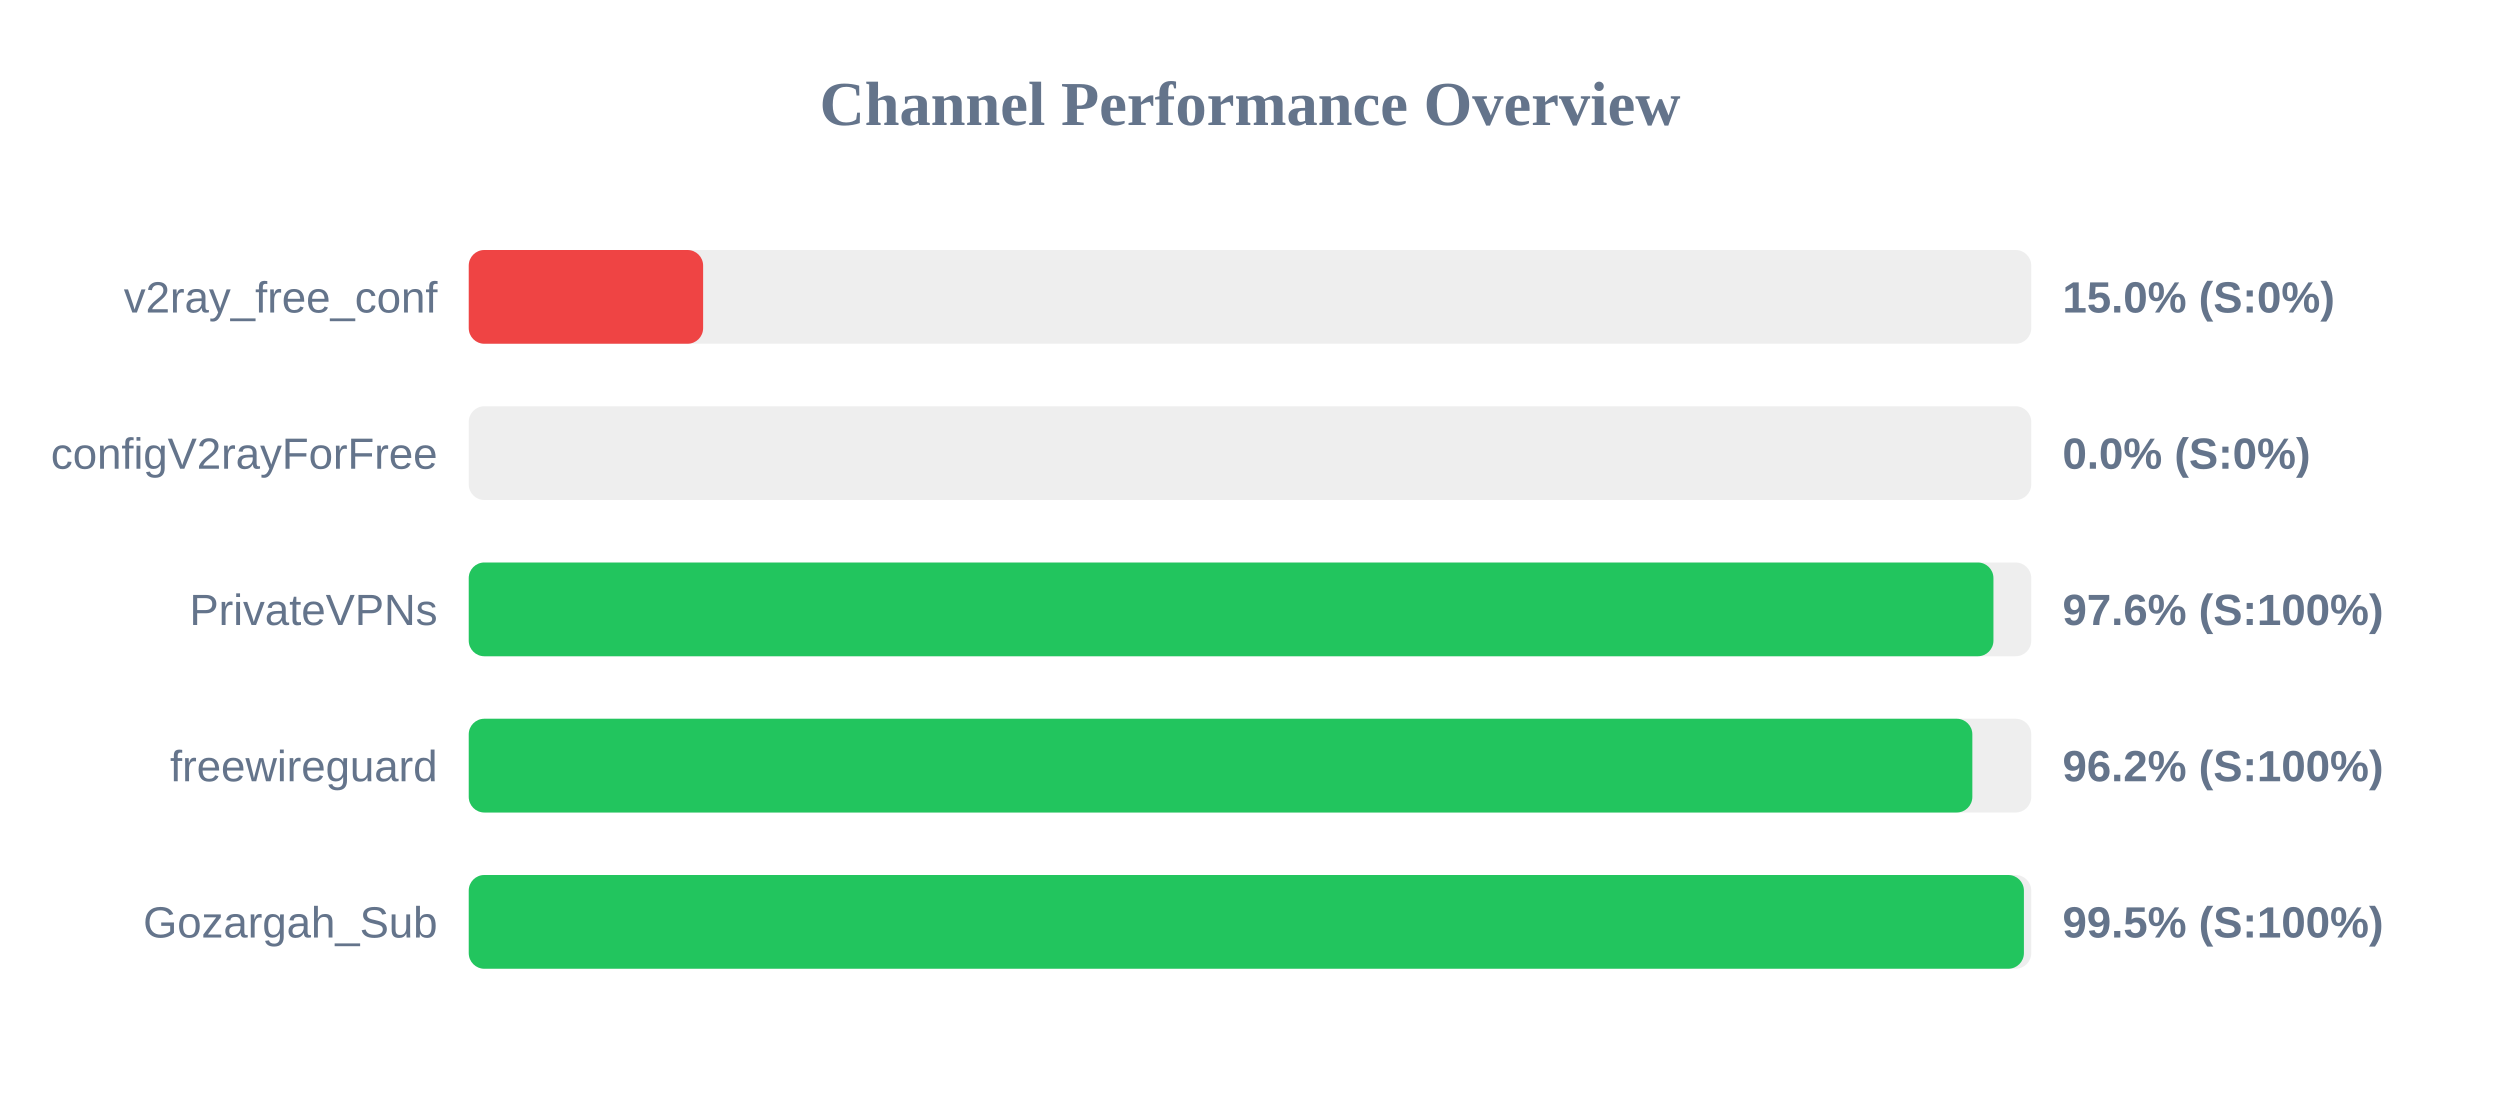
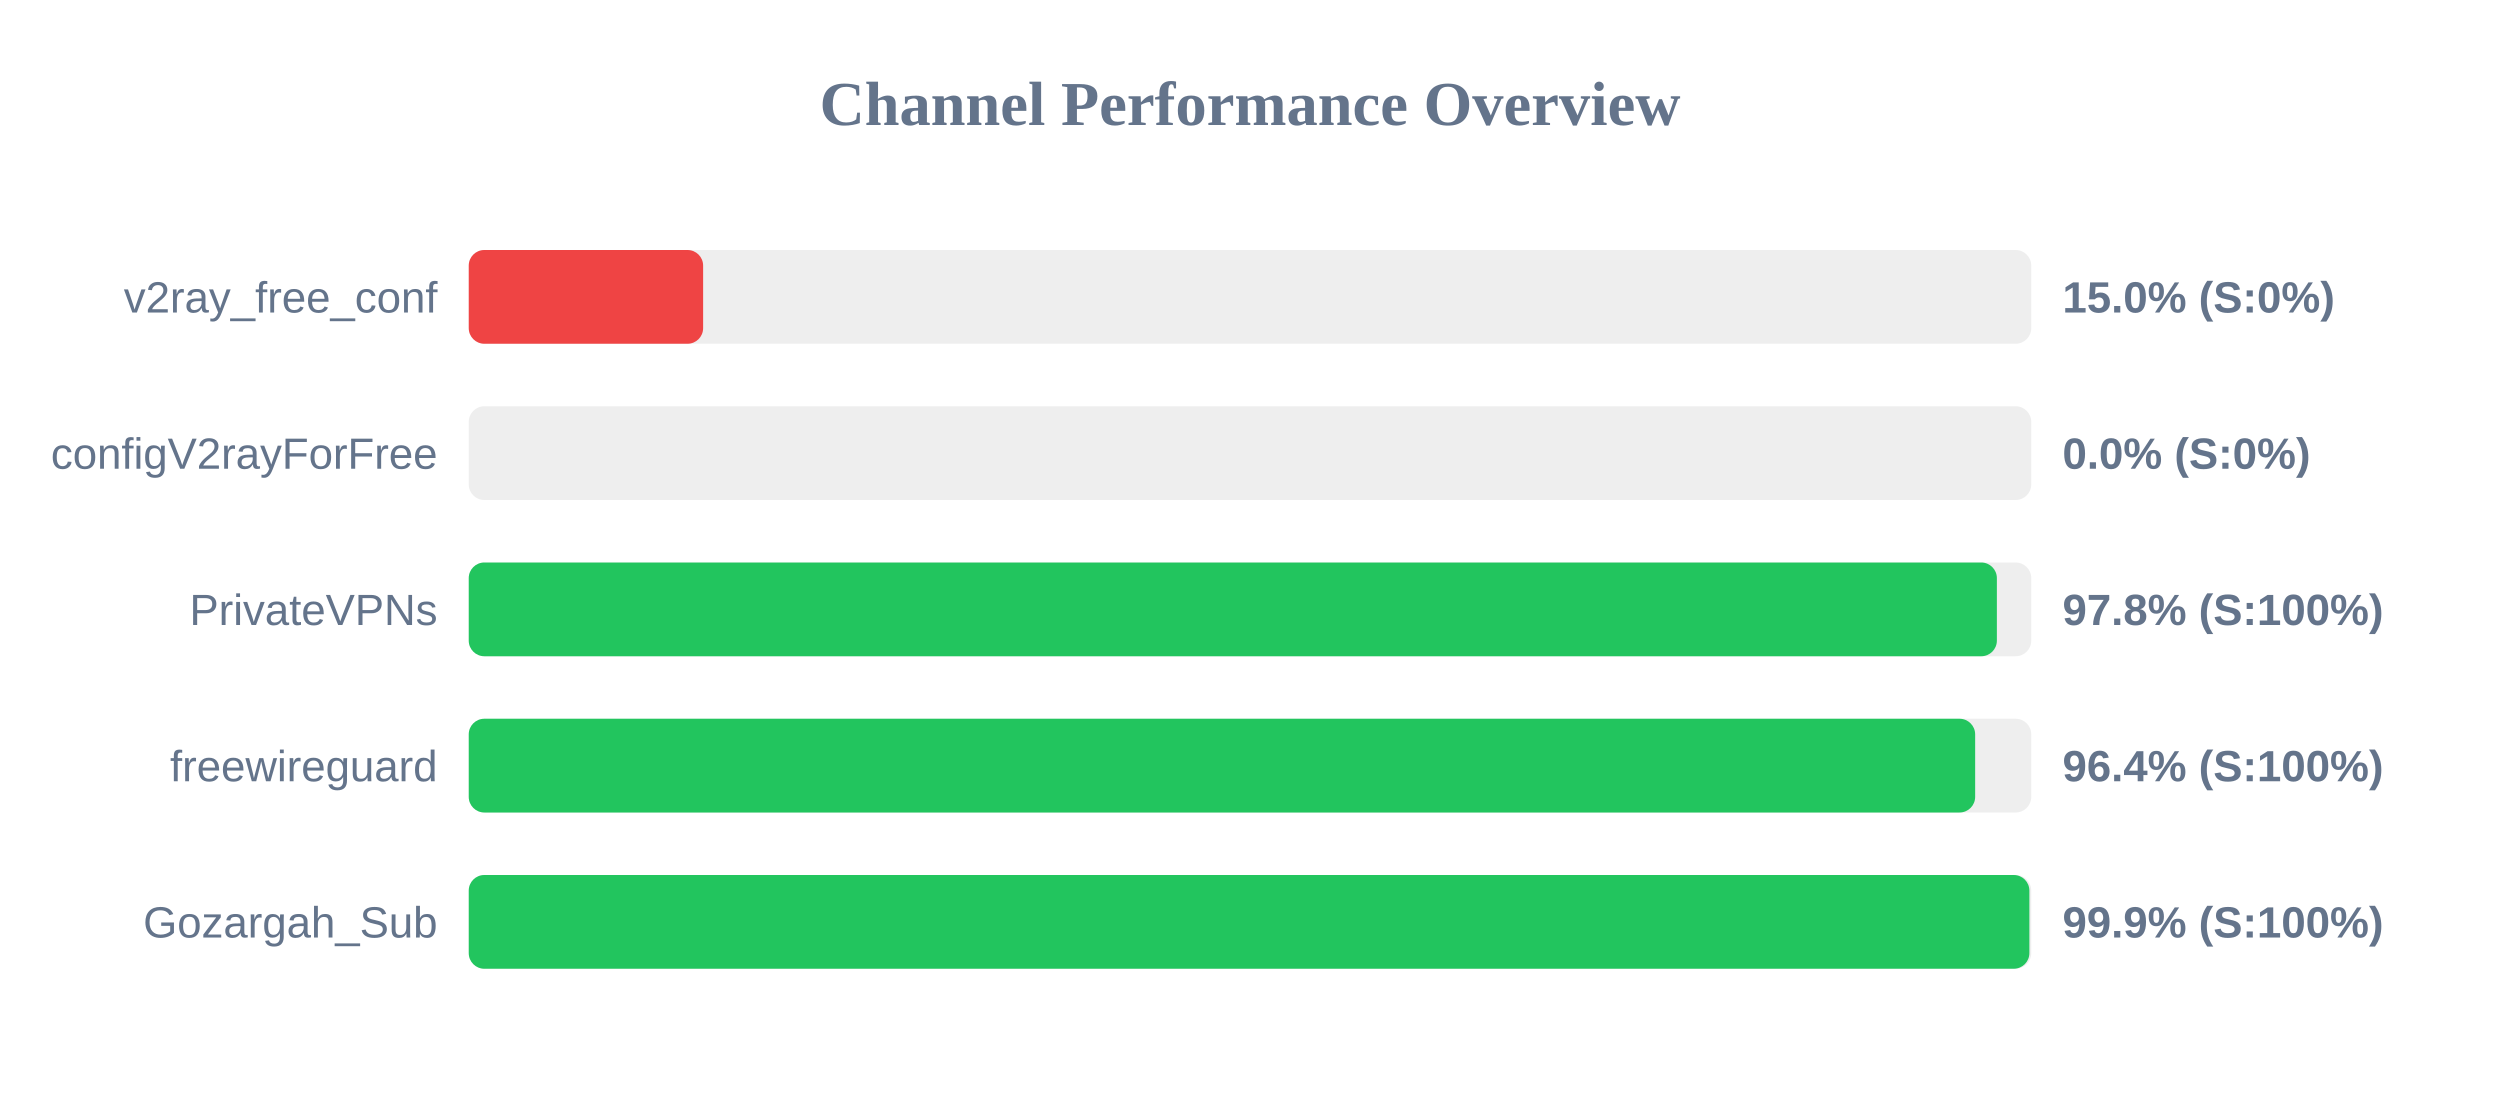
<svg xmlns="http://www.w3.org/2000/svg" width="800" height="350" version="1.1">
  <style>
        .row { font: 14px Arial; fill: #64748b; }
        .score { font: bold 14px Arial; fill: #64748b; }
    </style>
  <text x="400" y="40" text-anchor="middle" font-size="20px" font-weight="bold" fill="#64748b">Channel Performance Overview</text>
  <rect x="150" y="80" width="500" height="30" fill="#eee" rx="5" />
  <rect x="150" y="80" width="75.0" height="30" fill="#ef4444" rx="5" />
  <text x="140" y="100" text-anchor="end" class="row">v2ray_free_conf</text>
  <text x="660" y="100" text-anchor="start" class="score">15.0% (S:0%)</text>
  <rect x="150" y="130" width="500" height="30" fill="#eee" rx="5" />
  <rect x="150" y="130" width="0.0" height="30" fill="#ef4444" rx="5" />
  <text x="140" y="150" text-anchor="end" class="row">configV2rayForFree</text>
  <text x="660" y="150" text-anchor="start" class="score">0.0% (S:0%)</text>
  <rect x="150" y="180" width="500" height="30" fill="#eee" rx="5" />
-   <rect x="150" y="180" width="487.9" height="30" fill="#22c55e" rx="5" />
+   <rect x="150" y="180" width="489.0" height="30" fill="#22c55e" rx="5" />
  <text x="140" y="200" text-anchor="end" class="row">PrivateVPNs</text>
-   <text x="660" y="200" text-anchor="start" class="score">97.6% (S:100%)</text>
+   <text x="660" y="200" text-anchor="start" class="score">97.8% (S:100%)</text>
  <rect x="150" y="230" width="500" height="30" fill="#eee" rx="5" />
-   <rect x="150" y="230" width="481.15" height="30" fill="#22c55e" rx="5" />
+   <rect x="150" y="230" width="482.05" height="30" fill="#22c55e" rx="5" />
  <text x="140" y="250" text-anchor="end" class="row">freewireguard</text>
-   <text x="660" y="250" text-anchor="start" class="score">96.2% (S:100%)</text>
+   <text x="660" y="250" text-anchor="start" class="score">96.4% (S:100%)</text>
  <rect x="150" y="280" width="500" height="30" fill="#eee" rx="5" />
-   <rect x="150" y="280" width="497.65" height="30" fill="#22c55e" rx="5" />
+   <rect x="150" y="280" width="499.4" height="30" fill="#22c55e" rx="5" />
  <text x="140" y="300" text-anchor="end" class="row">Gozargah_Sub</text>
-   <text x="660" y="300" text-anchor="start" class="score">99.5% (S:100%)</text>
+   <text x="660" y="300" text-anchor="start" class="score">99.9% (S:100%)</text>
</svg>
